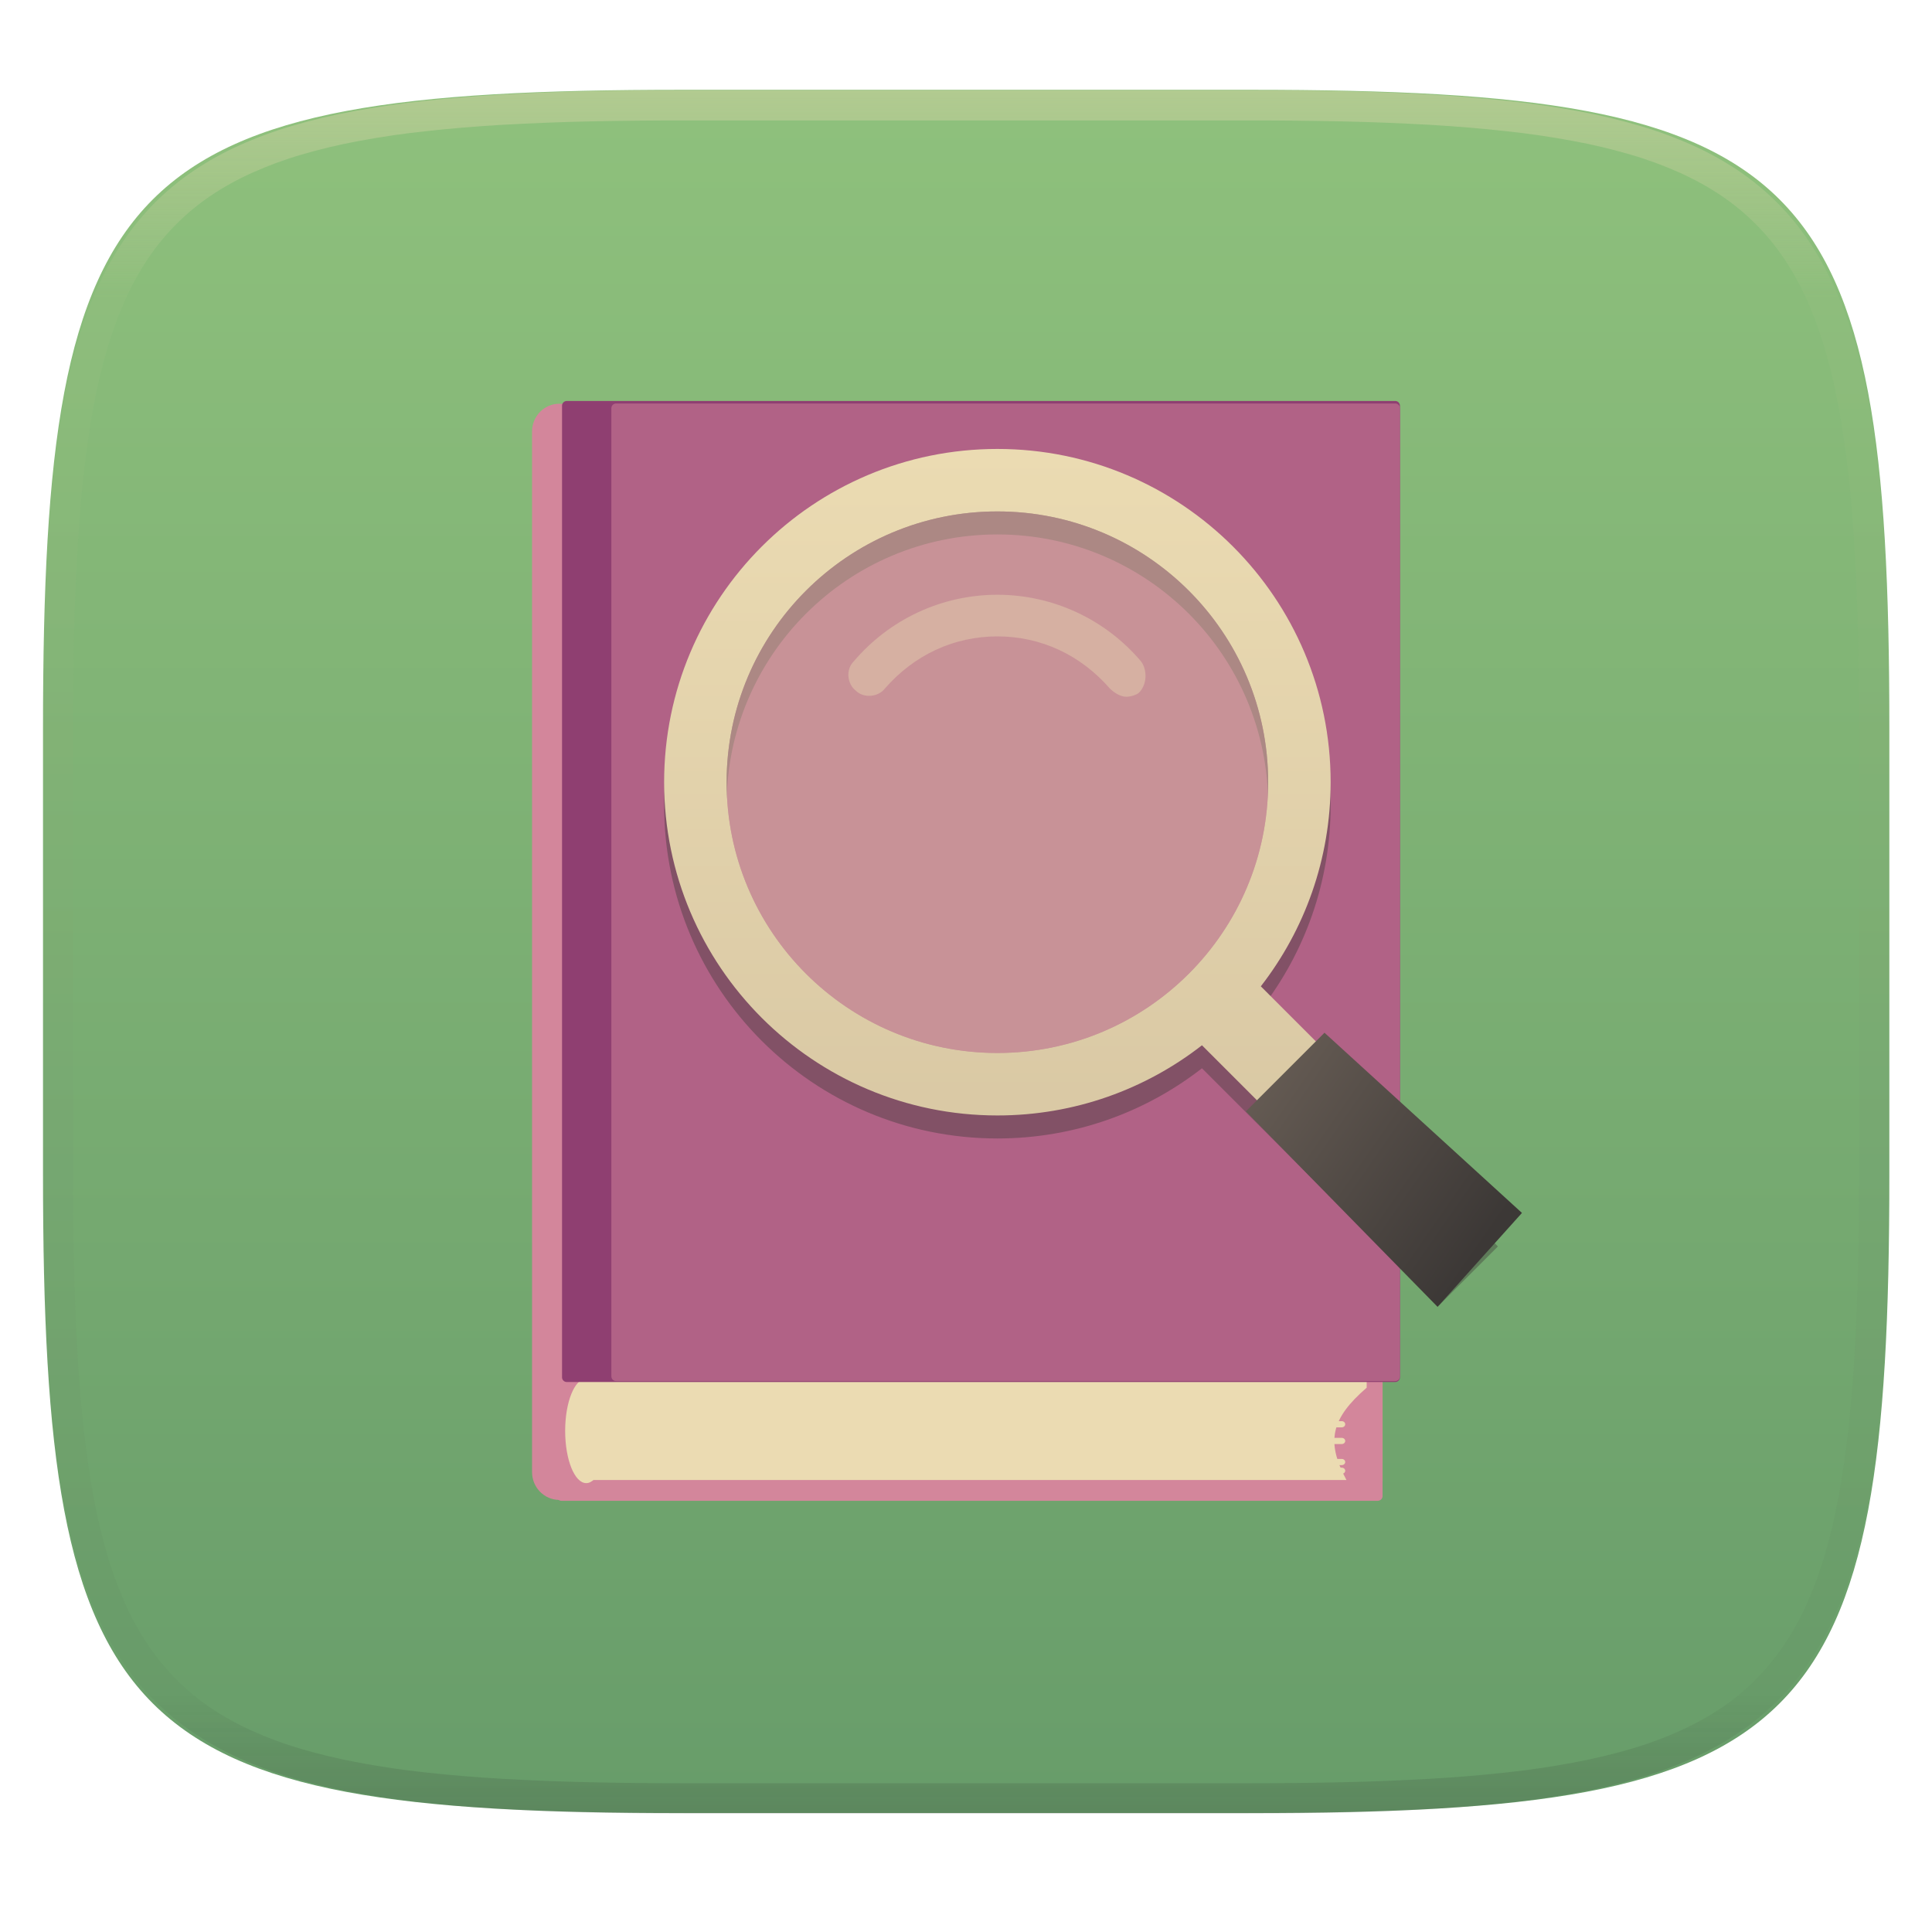
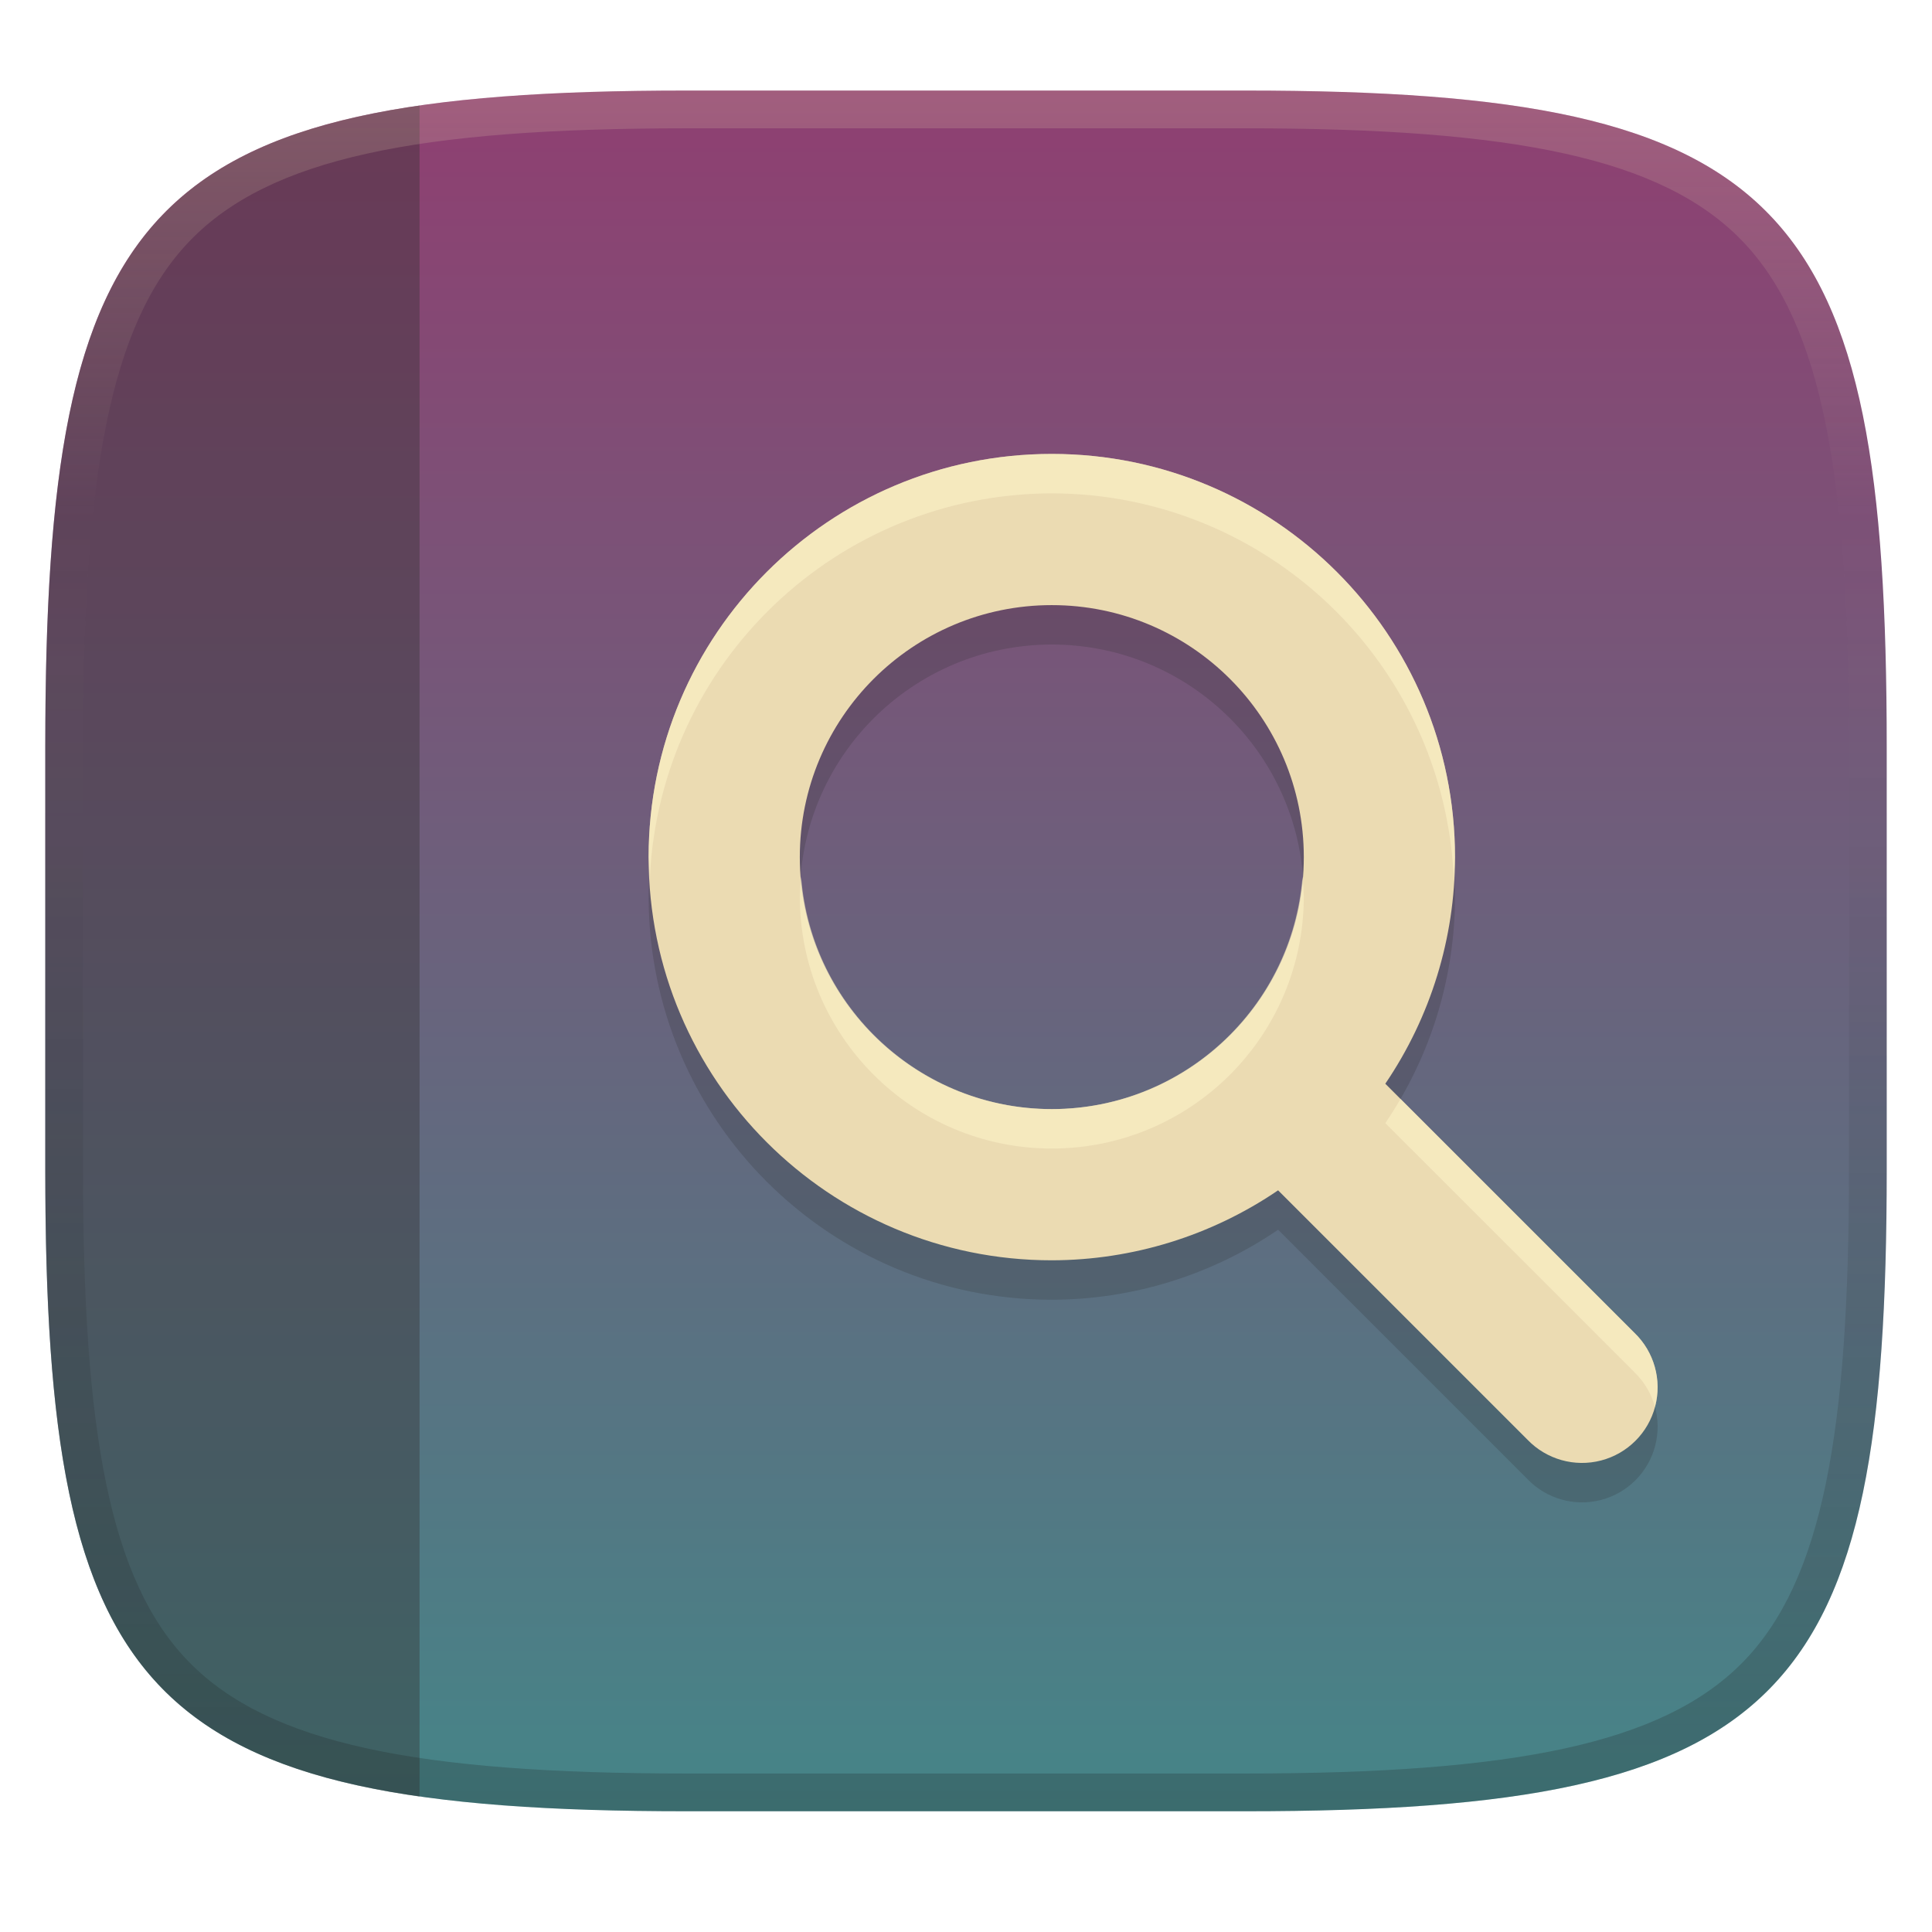
- <svg xmlns="http://www.w3.org/2000/svg" style="isolation:isolate" width="256" height="256" viewBox="0 0 256 256">
-   <g filter="url(#H5ysCxFcnmhyauPlRDeL6Kx9o6o35RxV)">
-     <linearGradient id="_lgradient_0" x1="0" x2="0" y1="0" y2="1" gradientTransform="matrix(244.648,0,0,228.338,5.7,11.9)" gradientUnits="userSpaceOnUse">
-       <stop offset="2.174%" style="stop-color:#8ec07c" />
-       <stop offset="98.261%" style="stop-color:#689d6a" />
+ <svg xmlns="http://www.w3.org/2000/svg" width="256" height="256" version="1.1">
+   <defs>
+     <linearGradient id="linearGradient10" x1="128" x2="128" y1="12" y2="240" gradientUnits="userSpaceOnUse">
+       <stop stop-color="#ebdbb2" stop-opacity=".2" offset="0" />
+       <stop stop-color="#ebdbb2" stop-opacity="0" offset=".249" />
+       <stop stop-color="#1d2021" stop-opacity=".05" offset=".505" />
+       <stop stop-color="#1d2021" stop-opacity=".15" offset=".753" />
+       <stop stop-color="#1d2021" stop-opacity=".25" offset="1" />
    </linearGradient>
-     <path fill="url(#_lgradient_0)" d="M 165.709 11.9 C 239.765 11.9 250.348 22.457 250.348 96.444 L 250.348 155.695 C 250.348 229.681 239.765 240.238 165.709 240.238 L 90.339 240.238 C 16.284 240.238 5.7 229.681 5.7 155.695 L 5.7 96.444 C 5.7 22.457 16.284 11.9 90.339 11.9 L 165.709 11.9 Z" />
-   </g>
-   <g>
-     <path fill="#fabd2f" d="M 75.098 67.302 L 182.573 67.302 C 182.918 67.302 183.198 67.582 183.198 67.927 L 183.198 196.211 C 183.198 196.554 182.918 196.835 182.573 196.835 L 75.098 196.835 C 74.753 196.835 74.474 196.556 74.473 196.211 L 74.473 67.927 C 74.473 67.582 74.753 67.302 75.098 67.302 Z" />
-     <path fill="#d3869b" d="M 74.416 69.337 L 182.531 69.337 C 182.899 69.337 183.198 69.616 183.198 69.962 L 183.198 198.246 C 183.198 198.589 182.899 198.869 182.531 198.869 L 74.416 198.869 C 74.048 198.869 73.751 198.589 73.75 198.246 L 73.75 69.962 C 73.75 69.616 74.049 69.337 74.416 69.337 Z" />
-     <path fill="#d3869b" d="M 74.118 53.495 C 76.115 53.495 77.736 55.144 77.736 57.178 L 77.736 195.063 C 77.736 197.095 76.115 198.746 74.118 198.746 C 72.121 198.746 70.5 197.095 70.5 195.063 L 70.5 57.178 C 70.5 55.144 72.121 53.495 74.118 53.495 Z" />
-     <path fill="#d3869b" d="M 77.2 69.53 L 180.48 69.53 C 180.818 69.53 181.092 69.804 181.092 70.142 L 181.092 195.927 C 181.092 196.089 181.028 196.246 180.913 196.36 C 180.798 196.476 180.642 196.539 180.48 196.539 L 77.2 196.539 C 77.038 196.539 76.882 196.476 76.767 196.36 C 76.652 196.246 76.588 196.089 76.588 195.927 L 76.588 70.142 C 76.588 69.804 76.862 69.53 77.2 69.53 Z" />
-     <linearGradient id="_lgradient_1" x1="0" x2=".007" y1=".5" y2="-.5" gradientTransform="matrix(103.405,0,0,125.277,77.687,70.835)" gradientUnits="userSpaceOnUse">
-       <stop offset="0%" style="stop-color:#ebdbb2" />
+     <linearGradient id="linearGradient15" x1="128" x2="128" y1="12" y2="240" gradientUnits="userSpaceOnUse">
+       <stop stop-color="#8f3f71" offset="0" />
+       <stop stop-color="#458588" offset="1" />
    </linearGradient>
-     <path fill="url(#_lgradient_1)" d="M 78.262 70.835 C 77.943 70.835 77.687 71.077 77.687 71.376 L 77.687 195.572 C 77.687 195.871 77.943 196.112 78.262 196.112 L 178.413 196.112 C 175.661 190.992 176.382 187.955 181.092 183.878 L 181.092 71.376 C 181.092 71.077 180.836 70.835 180.517 70.835 L 78.262 70.835 L 78.262 70.835 Z" />
-     <path fill="#ebdbb2" d="M 74.887 189.599 C 74.887 185.778 76.139 182.675 77.68 182.675 C 79.221 182.675 80.472 185.778 80.472 189.599 C 80.472 193.419 79.221 196.522 77.68 196.522 C 76.139 196.522 74.887 193.419 74.887 189.599 Z" />
-     <path fill="#8f3f71" d="M 75.098 53.131 L 184.875 53.131 C 185.22 53.131 185.5 53.411 185.5 53.757 L 185.5 182.498 C 185.5 182.844 185.22 183.125 184.875 183.125 L 75.098 183.125 C 74.753 183.125 74.473 182.844 74.473 182.498 L 74.473 53.757 C 74.473 53.411 74.753 53.131 75.098 53.131 Z" />
-     <path fill="#b16286" d="M 81.633 53.464 L 184.875 53.464 C 185.22 53.464 185.5 53.744 185.5 54.088 L 185.5 182.375 C 185.5 182.72 185.22 183 184.875 183 L 81.633 183 C 81.288 182.999 81.009 182.72 81.009 182.375 L 81.009 54.088 C 81.009 53.744 81.289 53.464 81.633 53.464 Z" />
-     <path fill="#ebdbb2" d="M 77.813 188.311 L 177.791 188.311 C 178.043 188.311 178.248 188.496 178.248 188.72 C 178.248 188.946 178.043 189.13 177.791 189.13 L 77.813 189.13 C 77.561 189.13 77.356 188.946 77.356 188.72 C 77.356 188.496 77.561 188.311 77.813 188.311 Z M 77.813 190.526 L 177.791 190.526 C 178.043 190.526 178.248 190.709 178.248 190.934 C 178.248 191.16 178.043 191.343 177.791 191.343 L 77.813 191.343 C 77.561 191.343 77.356 191.16 77.356 190.934 C 77.356 190.709 77.561 190.526 77.813 190.526 Z M 77.813 193.317 L 177.791 193.317 C 178.043 193.317 178.248 193.502 178.248 193.727 C 178.248 193.951 178.043 194.134 177.791 194.134 L 77.813 194.134 C 77.561 194.134 77.356 193.951 77.356 193.727 C 77.356 193.502 77.561 193.317 77.813 193.317 Z M 77.813 194.474 L 177.791 194.474 C 178.043 194.474 178.248 194.656 178.248 194.882 C 178.248 195.108 178.043 195.289 177.791 195.289 L 77.813 195.289 C 77.561 195.289 77.356 195.108 77.356 194.882 C 77.356 194.656 77.561 194.474 77.813 194.474 Z" />
-   </g>
-   <g opacity=".4">
-     <linearGradient id="_lgradient_2" x1=".517" x2=".517" y1="0" y2="1" gradientTransform="matrix(244.65,0,0,228.34,5.68,11.95)" gradientUnits="userSpaceOnUse">
-       <stop offset="0%" style="stop-color:#ebdbb2" />
-       <stop offset="12.5%" stop-opacity=".098" style="stop-color:#ebdbb2" />
-       <stop offset="92.5%" stop-opacity=".098" style="stop-color:#282828" />
-       <stop offset="100%" stop-opacity=".498" style="stop-color:#282828" />
-     </linearGradient>
-     <path fill="url(#_lgradient_2)" fill-rule="evenodd" d="M 165.068 11.951 C 169.396 11.941 173.724 11.991 178.052 12.089 C 181.927 12.167 185.803 12.315 189.678 12.541 C 193.131 12.737 196.583 13.022 200.026 13.395 C 203.085 13.73 206.144 14.181 209.174 14.741 C 211.889 15.243 214.574 15.881 217.22 16.657 C 219.62 17.355 221.971 18.219 224.243 19.241 C 226.358 20.184 228.384 21.304 230.302 22.591 C 232.142 23.829 233.863 25.244 235.437 26.806 C 237.001 28.378 238.417 30.088 239.656 31.925 C 240.945 33.841 242.066 35.865 243.02 37.967 C 244.043 40.247 244.909 42.585 245.617 44.972 C 246.394 47.615 247.034 50.297 247.535 53.009 C 248.096 56.035 248.548 59.081 248.883 62.136 C 249.257 65.575 249.542 69.014 249.739 72.462 C 249.965 76.323 250.112 80.194 250.201 84.055 C 250.289 88.378 250.339 92.701 250.329 97.014 L 250.329 155.226 C 250.339 159.549 250.289 163.862 250.201 168.185 C 250.112 172.056 249.965 175.917 249.739 179.778 C 249.542 183.226 249.257 186.675 248.883 190.104 C 248.548 193.159 248.096 196.215 247.535 199.241 C 247.034 201.943 246.394 204.625 245.617 207.268 C 244.909 209.655 244.043 212.003 243.02 214.273 C 242.066 216.385 240.945 218.399 239.656 220.315 C 238.417 222.152 237.001 223.872 235.437 225.434 C 233.863 226.996 232.142 228.411 230.302 229.649 C 228.384 230.936 226.358 232.056 224.243 232.999 C 221.971 234.021 219.62 234.885 217.22 235.593 C 214.574 236.369 211.889 237.007 209.174 237.499 C 206.144 238.068 203.085 238.51 200.026 238.845 C 196.583 239.218 193.131 239.503 189.678 239.699 C 185.803 239.925 181.927 240.073 178.052 240.161 C 173.724 240.249 169.396 240.299 165.068 240.289 L 90.942 240.289 C 86.614 240.299 82.286 240.249 77.958 240.161 C 74.083 240.073 70.207 239.925 66.332 239.699 C 62.879 239.503 59.427 239.218 55.984 238.845 C 52.925 238.51 49.866 238.068 46.836 237.499 C 44.121 237.007 41.436 236.369 38.79 235.593 C 36.39 234.885 34.039 234.021 31.767 232.999 C 29.652 232.056 27.626 230.936 25.708 229.649 C 23.868 228.411 22.147 226.996 20.573 225.434 C 19.009 223.872 17.593 222.152 16.354 220.315 C 15.065 218.399 13.944 216.385 12.99 214.273 C 11.967 212.003 11.101 209.655 10.393 207.268 C 9.616 204.625 8.976 201.943 8.475 199.241 C 7.914 196.215 7.462 193.159 7.127 190.104 C 6.753 186.675 6.468 183.226 6.271 179.778 C 6.045 175.917 5.898 172.056 5.809 168.185 C 5.721 163.862 5.671 159.549 5.681 155.226 L 5.681 97.014 C 5.671 92.701 5.721 88.378 5.809 84.055 C 5.898 80.194 6.045 76.323 6.271 72.462 C 6.468 69.014 6.753 65.575 7.127 62.136 C 7.462 59.081 7.914 56.035 8.475 53.009 C 8.976 50.297 9.616 47.615 10.393 44.972 C 11.101 42.585 11.967 40.247 12.99 37.967 C 13.944 35.865 15.065 33.841 16.354 31.925 C 17.593 30.088 19.009 28.378 20.573 26.806 C 22.147 25.244 23.868 23.829 25.708 22.591 C 27.626 21.304 29.652 20.184 31.767 19.241 C 34.039 18.219 36.39 17.355 38.79 16.657 C 41.436 15.881 44.121 15.243 46.836 14.741 C 49.866 14.181 52.925 13.73 55.984 13.395 C 59.427 13.022 62.879 12.737 66.332 12.541 C 70.207 12.315 74.083 12.167 77.958 12.089 C 82.286 11.991 86.614 11.941 90.942 11.951 L 165.068 11.951 Z M 165.078 15.96 C 169.376 15.95 173.675 15.999 177.973 16.087 C 181.8 16.176 185.626 16.323 189.452 16.539 C 192.836 16.736 196.219 17.011 199.583 17.384 C 202.554 17.699 205.515 18.131 208.446 18.681 C 211.023 19.153 213.58 19.762 216.099 20.499 C 218.322 21.147 220.495 21.953 222.6 22.896 C 224.509 23.751 226.338 24.763 228.069 25.922 C 229.692 27.013 231.207 28.26 232.594 29.646 C 233.981 31.031 235.23 32.544 236.332 34.165 C 237.492 35.894 238.506 37.712 239.361 39.608 C 240.306 41.72 241.112 43.892 241.761 46.102 C 242.509 48.617 243.109 51.162 243.591 53.736 C 244.132 56.664 244.565 59.611 244.889 62.578 C 245.263 65.938 245.539 69.308 245.735 72.688 C 245.952 76.51 246.109 80.322 246.188 84.144 C 246.276 88.437 246.325 92.721 246.325 97.014 C 246.325 97.014 246.325 97.014 246.325 97.014 L 246.325 155.226 C 246.325 155.226 246.325 155.226 246.325 155.226 C 246.325 159.519 246.276 163.803 246.188 168.096 C 246.109 171.918 245.952 175.74 245.735 179.552 C 245.539 182.932 245.263 186.302 244.889 189.672 C 244.565 192.629 244.132 195.576 243.591 198.504 C 243.109 201.078 242.509 203.623 241.761 206.138 C 241.112 208.358 240.306 210.52 239.361 212.632 C 238.506 214.528 237.492 216.356 236.332 218.075 C 235.23 219.706 233.981 221.219 232.594 222.604 C 231.207 223.98 229.692 225.227 228.069 226.318 C 226.338 227.477 224.509 228.489 222.6 229.344 C 220.495 230.297 218.322 231.093 216.099 231.741 C 213.58 232.478 211.023 233.087 208.446 233.559 C 205.515 234.109 202.554 234.541 199.583 234.865 C 196.219 235.229 192.836 235.514 189.452 235.701 C 185.626 235.917 181.8 236.074 177.973 236.153 C 173.675 236.251 169.376 236.29 165.078 236.29 C 165.078 236.29 165.078 236.29 165.068 236.29 L 90.942 236.29 C 90.932 236.29 90.932 236.29 90.932 236.29 C 86.634 236.29 82.335 236.251 78.037 236.153 C 74.21 236.074 70.384 235.917 66.558 235.701 C 63.174 235.514 59.791 235.229 56.427 234.865 C 53.456 234.541 50.495 234.109 47.564 233.559 C 44.987 233.087 42.43 232.478 39.911 231.741 C 37.688 231.093 35.515 230.297 33.41 229.344 C 31.501 228.489 29.672 227.477 27.941 226.318 C 26.318 225.227 24.803 223.98 23.416 222.604 C 22.029 221.219 20.78 219.706 19.678 218.075 C 18.518 216.356 17.504 214.528 16.649 212.632 C 15.704 210.52 14.898 208.358 14.249 206.138 C 13.501 203.623 12.901 201.078 12.419 198.504 C 11.878 195.576 11.445 192.629 11.121 189.672 C 10.747 186.302 10.472 182.932 10.275 179.552 C 10.058 175.74 9.901 171.918 9.822 168.096 C 9.734 163.803 9.685 159.519 9.685 155.226 C 9.685 155.226 9.685 155.226 9.685 155.226 L 9.685 97.014 C 9.685 97.014 9.685 97.014 9.685 97.014 C 9.685 92.721 9.734 88.437 9.822 84.144 C 9.901 80.322 10.058 76.51 10.275 72.688 C 10.472 69.308 10.747 65.938 11.121 62.578 C 11.445 59.611 11.878 56.664 12.419 53.736 C 12.901 51.162 13.501 48.617 14.249 46.102 C 14.898 43.892 15.704 41.72 16.649 39.608 C 17.504 37.712 18.518 35.894 19.678 34.165 C 20.78 32.544 22.029 31.031 23.416 29.646 C 24.803 28.26 26.318 27.013 27.941 25.922 C 29.672 24.763 31.501 23.751 33.41 22.896 C 35.515 21.953 37.688 21.147 39.911 20.499 C 42.43 19.762 44.987 19.153 47.564 18.681 C 50.495 18.131 53.456 17.699 56.427 17.384 C 59.791 17.011 63.174 16.736 66.558 16.539 C 70.384 16.323 74.21 16.176 78.037 16.087 C 82.335 15.999 86.634 15.95 90.932 15.96 C 90.932 15.96 90.932 15.96 90.942 15.96 L 165.068 15.96 C 165.078 15.96 165.078 15.96 165.078 15.96 Z" />
-   </g>
-   <g>
-     <g opacity=".4">
-       <path fill="#3c3836" fill-rule="evenodd" d="M 167.066 133.742 L 198.479 165.16 L 190.674 172.965 L 159.268 141.554 C 151.785 147.381 142.377 150.853 132.158 150.853 C 107.772 150.853 88 131.081 88 106.694 C 88 82.308 107.772 62.536 132.158 62.536 C 156.545 62.536 176.317 82.308 176.317 106.694 C 176.317 116.885 172.864 126.269 167.066 133.742 Z M 168.037 106.694 C 168.037 126.51 151.975 142.573 132.158 142.573 C 112.342 142.573 96.28 126.51 96.28 106.694 C 96.28 86.878 112.342 70.816 132.158 70.816 C 151.975 70.816 168.037 86.878 168.037 106.694 Z" />
-     </g>
-     <linearGradient id="_lgradient_3" x1="0" x2="0" y1="0" y2="1" gradientTransform="matrix(110.479,0,0,110.429,88,59.488)" gradientUnits="userSpaceOnUse">
-       <stop offset="0%" style="stop-color:#ebdbb2" />
-       <stop offset="100%" style="stop-color:#d5c4a1" />
-     </linearGradient>
-     <path fill="url(#_lgradient_3)" fill-rule="evenodd" d="M 167.066 130.693 L 198.479 162.112 L 190.674 169.917 L 159.268 138.505 C 151.785 144.333 142.377 147.804 132.158 147.804 C 107.772 147.804 88 128.032 88 103.646 C 88 79.26 107.772 59.488 132.158 59.488 C 156.545 59.488 176.317 79.26 176.317 103.646 C 176.317 113.836 172.864 123.221 167.066 130.693 Z M 168.037 103.646 C 168.037 123.462 151.975 139.525 132.158 139.525 C 112.342 139.525 96.28 123.462 96.28 103.646 C 96.28 83.83 112.342 67.767 132.158 67.767 C 151.975 67.767 168.037 83.83 168.037 103.646 Z" />
-     <linearGradient id="_lgradient_4" x1=".851" x2=".002" y1=".781" y2=".197" gradientTransform="matrix(36.581,0,0,36.327,165.086,136.84)" gradientUnits="userSpaceOnUse">
-       <stop offset="0%" style="stop-color:#3c3836" />
-       <stop offset="100%" style="stop-color:#665c54" />
-     </linearGradient>
-     <path fill="url(#_lgradient_4)" d="M 165.086 147.255 L 175.501 136.84 L 201.667 160.719 L 190.489 173.167 L 165.086 147.255 Z" />
-     <path fill="#ebdbb2" fill-opacity=".4" d="M 168.037 103.646 C 168.037 123.462 151.975 139.525 132.158 139.525 C 112.342 139.525 96.28 123.462 96.28 103.646 C 96.28 83.83 112.342 67.767 132.158 67.767 C 151.975 67.767 168.037 83.83 168.037 103.646 Z" />
-     <g opacity=".4">
-       <path fill="#ebdbb2" d="M 151.196 87.639 C 146.457 82.039 139.494 78.808 132.158 78.807 C 124.707 78.807 117.807 82.119 113.121 87.639 C 112.008 88.748 112.29 90.674 113.388 91.508 C 114.501 92.606 116.43 92.325 117.26 91.226 C 121.119 86.805 126.357 84.327 132.158 84.327 C 137.96 84.327 143.198 86.805 147.056 91.226 C 147.619 91.778 148.436 92.325 149.267 92.325 C 149.819 92.325 150.647 92.057 150.929 91.776 C 152.027 90.677 152.027 88.748 151.196 87.636 L 151.196 87.639 Z" />
-     </g>
-   </g>
+   </defs>
+   <path d="m165 12c72 0 85 15 85 87v56c0 70-13 85-85 85h-74c-72 0-85-15-85-85v-56c0-72 13-87 85-87z" fill="url(#linearGradient15)" style="isolation:isolate" />
+   <path d="m139.37 65.372a53.425 53.425 0 0 1 53.425 53.425 53.425 53.425 0 0 1-9.235 30.026l33.012 33.012a10.018 10.018 0 1 1-14.165 14.165l-33.052-33.052a53.425 53.425 0 0 1-29.986 9.274 53.425 53.425 0 0 1-53.425-53.425 53.425 53.425 0 0 1 53.425-53.425zm0 20.034a33.391 33.391 0 0 0-33.391 33.391 33.391 33.391 0 0 0 33.391 33.391 33.391 33.391 0 0 0 33.391-33.391 33.391 33.391 0 0 0-33.391-33.391z" fill="#282828" opacity=".2" stroke-width="6.678" />
+   <path d="m139.37 60.147a53.425 53.425 0 0 1 53.425 53.425 53.425 53.425 0 0 1-9.235 30.026l33.012 33.012a10.018 10.018 0 1 1-14.165 14.165l-33.052-33.052a53.425 53.425 0 0 1-29.986 9.274 53.425 53.425 0 0 1-53.425-53.425 53.425 53.425 0 0 1 53.425-53.425zm0 20.034a33.391 33.391 0 0 0-33.391 33.391 33.391 33.391 0 0 0 33.391 33.391 33.391 33.391 0 0 0 33.391-33.391 33.391 33.391 0 0 0-33.391-33.391z" fill="#ebdbb2" stroke-width="6.678" />
+   <path d="m139.37 60.147a53.425 53.425 0 0 0-53.426 53.426 53.425 53.425 0 0 0 0.172 2.611 53.425 53.425 0 0 1 53.254-50.811 53.425 53.425 0 0 1 53.262 50.936 53.425 53.425 0 0 0 0.162-2.736 53.425 53.425 0 0 0-53.424-53.426zm-33.219 56.037a33.391 33.391 0 0 0-0.172 2.613 33.391 33.391 0 0 0 33.391 33.391 33.391 33.391 0 0 0 33.391-33.391 33.391 33.391 0 0 0-0.172-2.613 33.391 33.391 0 0 1-33.219 30.779 33.391 33.391 0 0 1-33.219-30.779zm79.426 29.432a53.425 53.425 0 0 1-2.018 3.207l33.014 33.014a10.018 10.018 0 0 1 2.717 4.59 10.018 10.018 0 0 0-2.717-9.816z" fill="#fbf1c7" opacity=".6" stroke-width="6.678" />
+   <path d="m55.594 13.99c-40.998 5.918-49.547 26.818-49.594 84.558v56.904c0.047 56.139 8.596 76.744 49.594 82.602z" fill="#32302f" opacity=".4" style="isolation:isolate" />
+   <path d="m91 12c-72 0-85 15-85 87v56c0 70 13 85 85 85h74c72 0 85-15 85-85v-56c0-72-13-87-85-87zm0 5h74c35.653 0 55.307 3.945 65.895 14.965 10.588 11.02 14.105 31.336 14.105 67.035v56c0 34.69-3.494 54.457-14.07 65.25-10.577 10.793-30.277 14.75-65.93 14.75h-74c-35.653 0-55.353-3.957-65.93-14.75-10.577-10.793-14.07-30.56-14.07-65.25v-56c0-35.699 3.518-56.015 14.105-67.035 10.588-11.02 30.242-14.965 65.895-14.965z" fill="url(#linearGradient10)" style="isolation:isolate" />
</svg>
